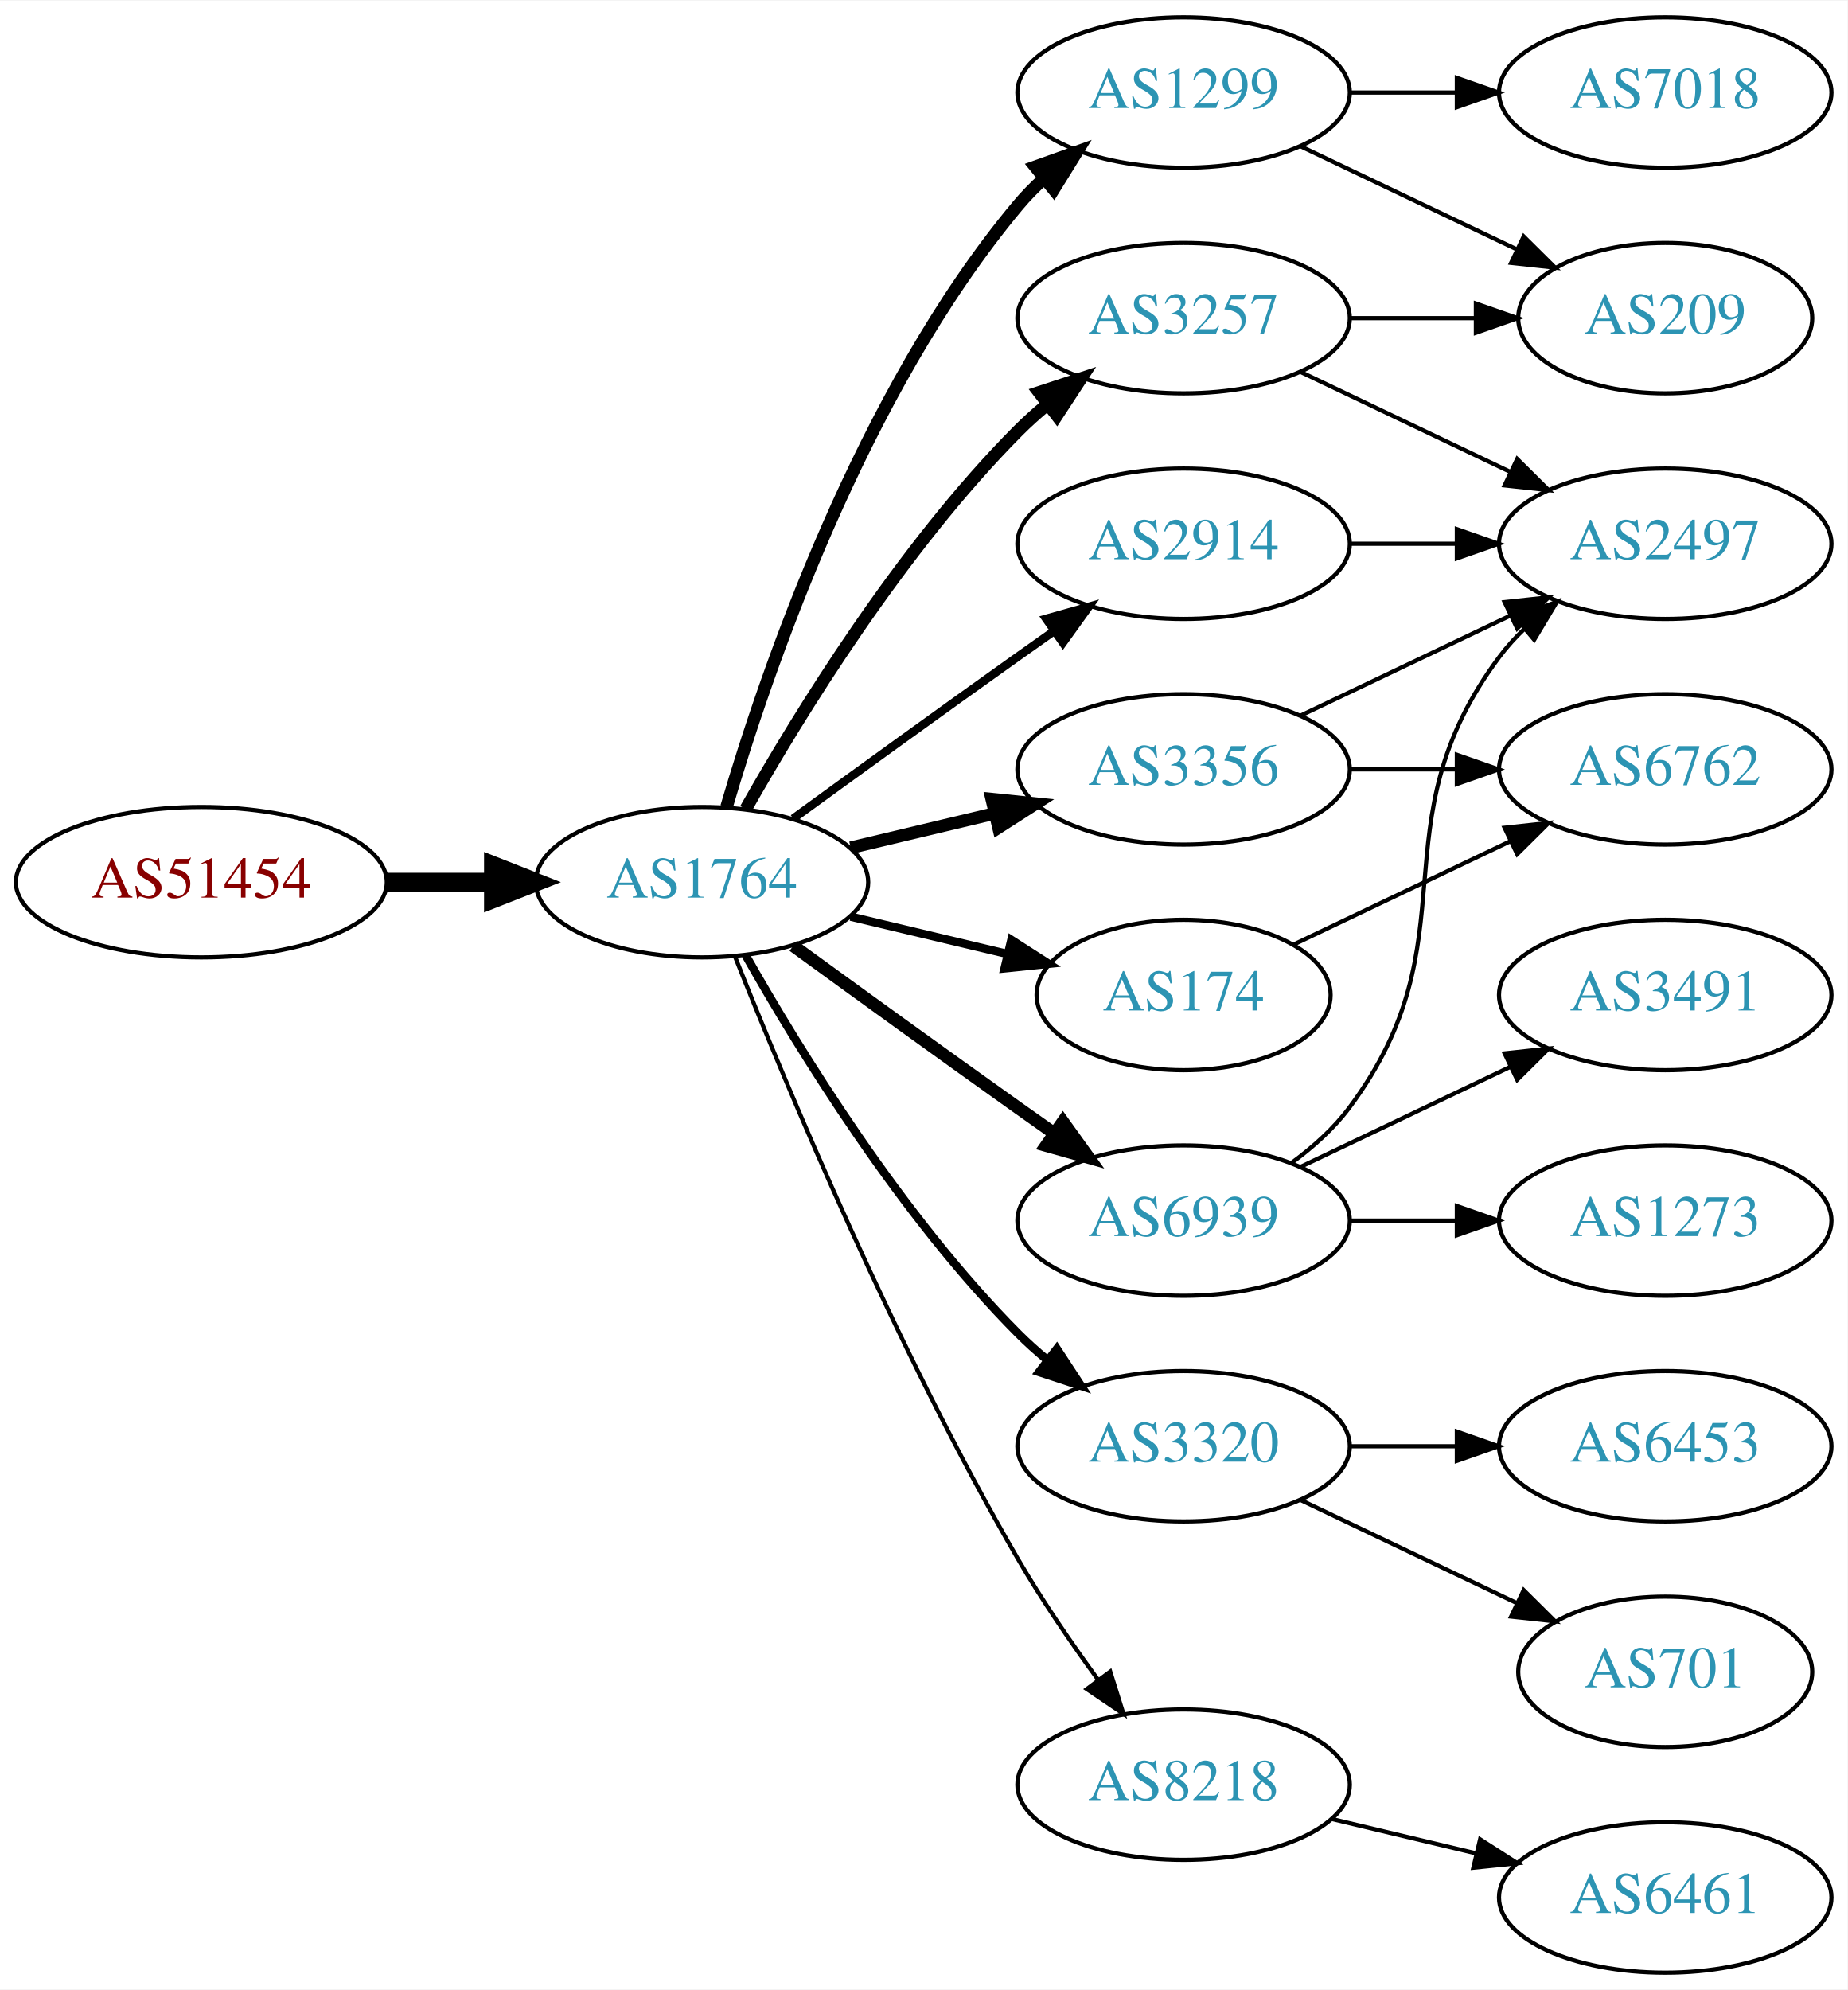
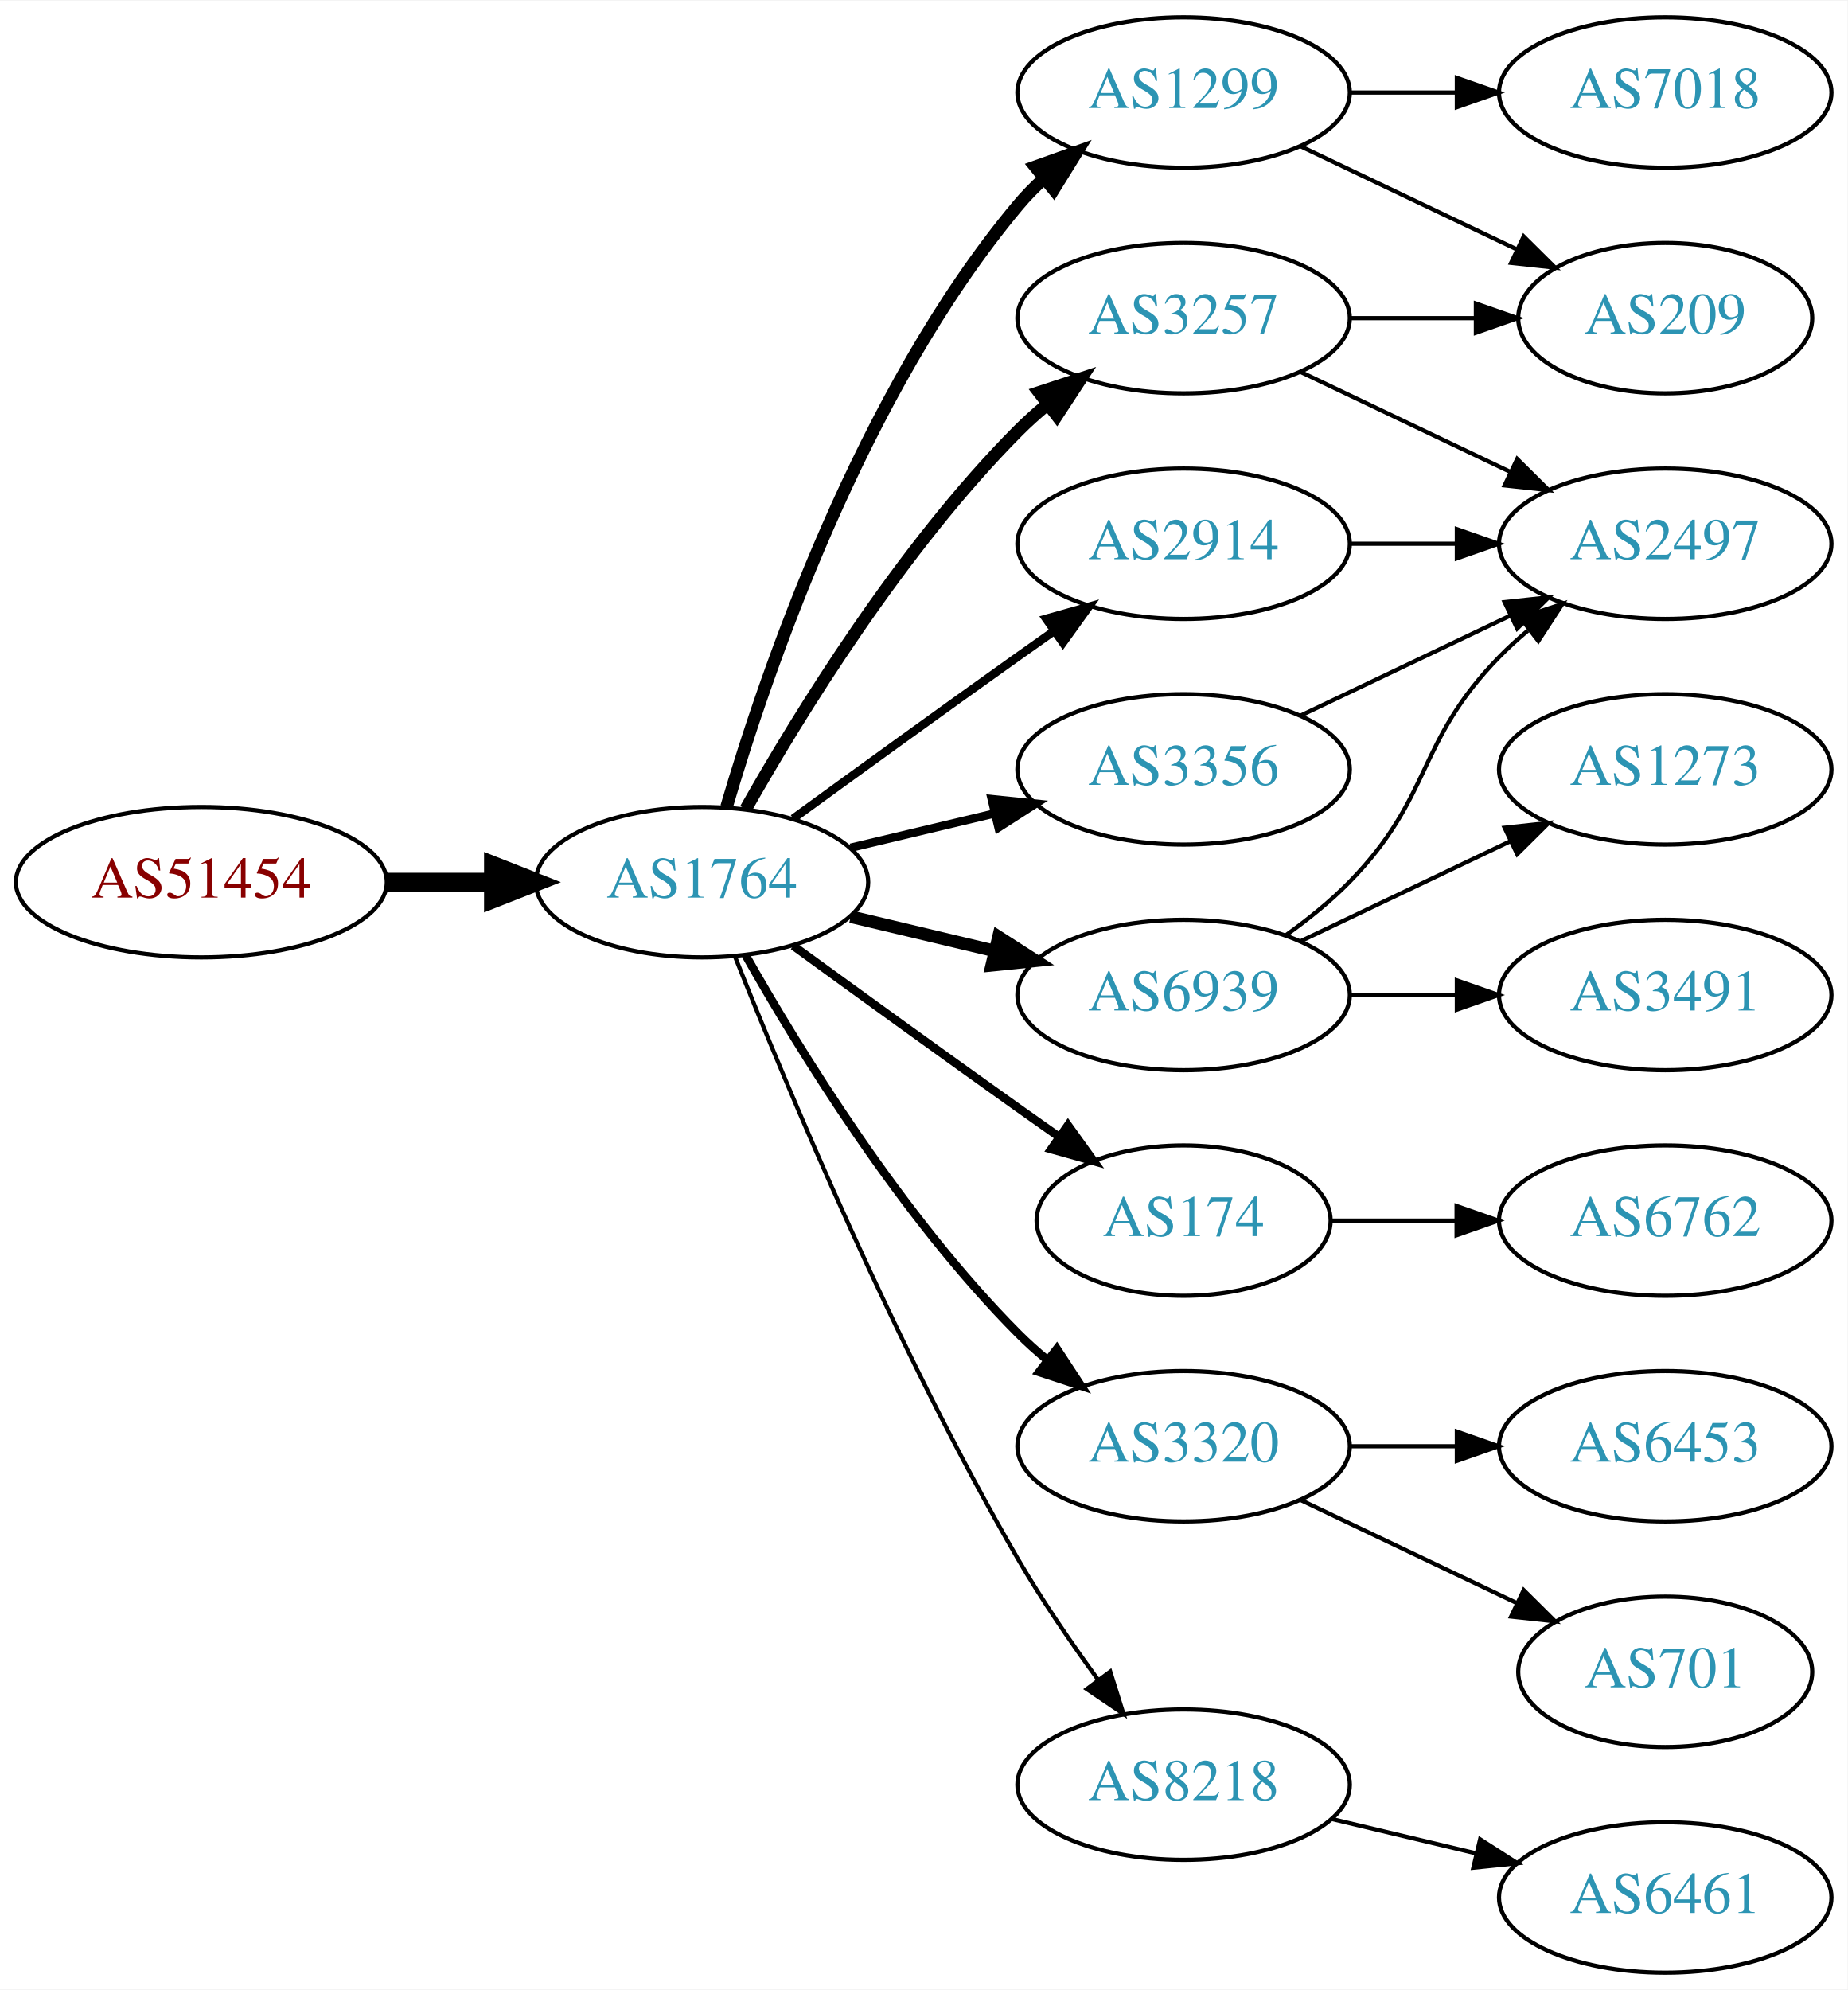
<svg xmlns="http://www.w3.org/2000/svg" xmlns:xlink="http://www.w3.org/1999/xlink" width="442pt" height="476pt" viewBox="0.00 0.00 442.27 476.00">
  <g id="graph0" class="graph" transform="scale(1 1) rotate(0) translate(4 472)">
    <polygon fill="white" stroke="none" points="-4,4 -4,-472 438.271,-472 438.271,4 -4,4" />
    <g id="node1" class="node">
      <g id="a_node1">
        <a xlink:href="/asn/51454" xlink:title="AS51454 ~ CRIF GmbH [AT]">
          <ellipse fill="#ffffff" stroke="black" cx="44.196" cy="-261" rx="44.393" ry="18" />
          <text text-anchor="middle" x="44.196" y="-257.3" font-family="Times,serif" font-size="14.00" fill="#880000">AS51454</text>
        </a>
      </g>
    </g>
    <g id="node2" class="node">
      <g id="a_node2">
        <a xlink:href="/asn/1764" xlink:title="AS1764 ~ NEXTLAYER-AS [AT]">
          <ellipse fill="#ffffff" stroke="black" cx="164.039" cy="-261" rx="39.794" ry="18" />
          <text text-anchor="middle" x="164.039" y="-257.3" font-family="Times,serif" font-size="14.00" fill="#2c94b3">AS1764</text>
        </a>
      </g>
    </g>
    <g id="edge1" class="edge">
      <path fill="none" stroke="black" stroke-width="4.5" d="M88.407,-261C96.72,-261 105.482,-261 113.965,-261" />
      <polygon fill="black" stroke="black" stroke-width="4.5" points="114.123,-264.938 124.123,-261 114.123,-257.063 114.123,-264.938" />
    </g>
    <g id="node3" class="node">
      <g id="a_node3">
        <a xlink:href="/asn/3257" xlink:title="AS3257 ~ GTT [DE]">
          <ellipse fill="#ffffff" stroke="black" cx="279.332" cy="-396" rx="39.794" ry="18" />
          <text text-anchor="middle" x="279.332" y="-392.3" font-family="Times,serif" font-size="14.00" fill="#2c94b3">AS3257</text>
        </a>
      </g>
    </g>
    <g id="edge2" class="edge">
      <path fill="none" stroke="black" stroke-width="3" d="M174.498,-278.49C187.28,-301.096 211.712,-340.886 239.685,-369 241.796,-371.121 244.092,-373.188 246.477,-375.171" />
      <polygon fill="black" stroke="black" stroke-width="3" points="244.73,-378.242 254.793,-381.556 248.993,-372.69 244.73,-378.242" />
    </g>
    <g id="node4" class="node">
      <g id="a_node4">
-         <a xlink:href="/asn/3320" xlink:title="AS3320 ~ DTAG [DE]">
-           <ellipse fill="#ffffff" stroke="black" cx="279.332" cy="-126" rx="39.794" ry="18" />
-           <text text-anchor="middle" x="279.332" y="-122.3" font-family="Times,serif" font-size="14.00" fill="#2c94b3">AS3320</text>
+         <a xlink:href="/asn/1299" xlink:title="AS1299 ~ Telia Carrier [EU]">
+           <ellipse fill="#ffffff" stroke="black" cx="279.332" cy="-450" rx="39.794" ry="18" />
+           <text text-anchor="middle" x="279.332" y="-446.3" font-family="Times,serif" font-size="14.00" fill="#2c94b3">AS1299</text>
        </a>
      </g>
    </g>
    <g id="edge3" class="edge">
-       <path fill="none" stroke="black" stroke-width="2" d="M174.498,-243.51C187.28,-220.904 211.712,-181.114 239.685,-153 241.796,-150.879 244.092,-148.812 246.477,-146.829" />
-       <polygon fill="black" stroke="black" stroke-width="2" points="248.993,-149.31 254.793,-140.444 244.73,-143.758 248.993,-149.31" />
+       <path fill="none" stroke="black" stroke-width="3" d="M169.913,-279.002C179.227,-310.844 202.043,-377.981 239.685,-423 241.555,-425.237 243.654,-427.374 245.88,-429.396" />
+       <polygon fill="black" stroke="black" stroke-width="3" points="243.823,-432.234 253.799,-435.804 248.227,-426.793 243.823,-432.234" />
    </g>
    <g id="node5" class="node">
      <g id="a_node5">
-         <a xlink:href="/asn/3356" xlink:title="AS3356 ~ Level 3 Parent, LLC [US]">
-           <ellipse fill="#ffffff" stroke="black" cx="279.332" cy="-288" rx="39.794" ry="18" />
-           <text text-anchor="middle" x="279.332" y="-284.3" font-family="Times,serif" font-size="14.00" fill="#2c94b3">AS3356</text>
+         <a xlink:href="/asn/174" xlink:title="AS174 ~ Cogent Communications [US]">
+           <ellipse fill="#ffffff" stroke="black" cx="279.332" cy="-180" rx="35.194" ry="18" />
+           <text text-anchor="middle" x="279.332" y="-176.3" font-family="Times,serif" font-size="14.00" fill="#2c94b3">AS174</text>
        </a>
      </g>
    </g>
    <g id="edge4" class="edge">
-       <path fill="none" stroke="black" stroke-width="3" d="M199.646,-269.248C210.517,-271.838 222.671,-274.735 234.114,-277.462" />
-       <polygon fill="black" stroke="black" stroke-width="3" points="233.397,-280.889 243.936,-279.803 235.02,-274.08 233.397,-280.889" />
+       <path fill="none" stroke="black" stroke-width="2" d="M185.887,-245.778C200.821,-234.909 221.435,-219.975 239.685,-207 242.895,-204.718 246.264,-202.339 249.619,-199.982" />
+       <polygon fill="black" stroke="black" stroke-width="2" points="251.647,-202.834 257.83,-194.23 247.631,-197.101 251.647,-202.834" />
    </g>
    <g id="node6" class="node">
      <g id="a_node6">
        <a xlink:href="/asn/2914" xlink:title="AS2914 ~ NTT America, Inc. [US]">
          <ellipse fill="#ffffff" stroke="black" cx="279.332" cy="-342" rx="39.794" ry="18" />
          <text text-anchor="middle" x="279.332" y="-338.3" font-family="Times,serif" font-size="14.00" fill="#2c94b3">AS2914</text>
        </a>
      </g>
    </g>
    <g id="edge5" class="edge">
      <path fill="none" stroke="black" stroke-width="2" d="M185.887,-276.222C200.821,-287.091 221.435,-302.025 239.685,-315 242.506,-317.005 245.449,-319.085 248.397,-321.159" />
      <polygon fill="black" stroke="black" stroke-width="2" points="246.424,-324.05 256.621,-326.926 250.443,-318.319 246.424,-324.05" />
    </g>
    <g id="node7" class="node">
      <g id="a_node7">
-         <a xlink:href="/asn/1299" xlink:title="AS1299 ~ Telia Carrier [EU]">
-           <ellipse fill="#ffffff" stroke="black" cx="279.332" cy="-450" rx="39.794" ry="18" />
-           <text text-anchor="middle" x="279.332" y="-446.3" font-family="Times,serif" font-size="14.00" fill="#2c94b3">AS1299</text>
+         <a xlink:href="/asn/6939" xlink:title="AS6939 ~ Hurricane Electric LLC [US]">
+           <ellipse fill="#ffffff" stroke="black" cx="279.332" cy="-234" rx="39.794" ry="18" />
+           <text text-anchor="middle" x="279.332" y="-230.3" font-family="Times,serif" font-size="14.00" fill="#2c94b3">AS6939</text>
        </a>
      </g>
    </g>
    <g id="edge6" class="edge">
-       <path fill="none" stroke="black" stroke-width="3" d="M169.913,-279.002C179.227,-310.844 202.043,-377.981 239.685,-423 241.555,-425.237 243.654,-427.374 245.88,-429.396" />
-       <polygon fill="black" stroke="black" stroke-width="3" points="243.823,-432.234 253.799,-435.804 248.227,-426.793 243.823,-432.234" />
+       <path fill="none" stroke="black" stroke-width="3" d="M199.646,-252.752C210.517,-250.162 222.671,-247.265 234.114,-244.538" />
+       <polygon fill="black" stroke="black" stroke-width="3" points="235.02,-247.92 243.936,-242.197 233.397,-241.111 235.02,-247.92" />
    </g>
    <g id="node8" class="node">
      <g id="a_node8">
-         <a xlink:href="/asn/174" xlink:title="AS174 ~ Cogent Communications [US]">
-           <ellipse fill="#ffffff" stroke="black" cx="279.332" cy="-234" rx="35.194" ry="18" />
-           <text text-anchor="middle" x="279.332" y="-230.3" font-family="Times,serif" font-size="14.00" fill="#2c94b3">AS174</text>
+         <a xlink:href="/asn/3320" xlink:title="AS3320 ~ DTAG [DE]">
+           <ellipse fill="#ffffff" stroke="black" cx="279.332" cy="-126" rx="39.794" ry="18" />
+           <text text-anchor="middle" x="279.332" y="-122.3" font-family="Times,serif" font-size="14.00" fill="#2c94b3">AS3320</text>
        </a>
      </g>
    </g>
    <g id="edge7" class="edge">
-       <path fill="none" stroke="black" stroke-width="2" d="M199.646,-252.752C211.44,-249.942 224.745,-246.771 237.013,-243.847" />
-       <polygon fill="black" stroke="black" stroke-width="2" points="238.101,-247.186 247.018,-241.463 236.479,-240.376 238.101,-247.186" />
+       <path fill="none" stroke="black" stroke-width="2" d="M174.498,-243.51C187.28,-220.904 211.712,-181.114 239.685,-153 241.796,-150.879 244.092,-148.812 246.477,-146.829" />
+       <polygon fill="black" stroke="black" stroke-width="2" points="248.993,-149.31 254.793,-140.444 244.73,-143.758 248.993,-149.31" />
    </g>
    <g id="node9" class="node">
      <g id="a_node9">
+         <a xlink:href="/asn/3356" xlink:title="AS3356 ~ Level 3 Parent, LLC [US]">
+           <ellipse fill="#ffffff" stroke="black" cx="279.332" cy="-288" rx="39.794" ry="18" />
+           <text text-anchor="middle" x="279.332" y="-284.3" font-family="Times,serif" font-size="14.00" fill="#2c94b3">AS3356</text>
+         </a>
+       </g>
+     </g>
+     <g id="edge8" class="edge">
+       <path fill="none" stroke="black" stroke-width="2" d="M199.646,-269.248C210.517,-271.838 222.671,-274.735 234.114,-277.462" />
+       <polygon fill="black" stroke="black" stroke-width="2" points="233.397,-280.889 243.936,-279.803 235.02,-274.08 233.397,-280.889" />
+     </g>
+     <g id="node10" class="node">
+       <g id="a_node10">
        <a xlink:href="/asn/8218" xlink:title="AS8218 ~ legacy Neotelecoms [FR]">
          <ellipse fill="#ffffff" stroke="black" cx="279.332" cy="-45" rx="39.794" ry="18" />
          <text text-anchor="middle" x="279.332" y="-41.3" font-family="Times,serif" font-size="14.00" fill="#2c94b3">AS8218</text>
        </a>
      </g>
    </g>
-     <g id="edge8" class="edge">
+     <g id="edge9" class="edge">
      <path fill="none" stroke="black" d="M172.042,-242.949C184.169,-212.43 210.587,-149.067 239.685,-99 245.392,-89.181 252.43,-78.922 258.929,-70.016" />
      <polygon fill="black" stroke="black" points="261.77,-72.061 264.934,-61.95 256.155,-67.881 261.77,-72.061" />
-     </g>
-     <g id="node10" class="node">
-       <g id="a_node10">
-         <a xlink:href="/asn/6939" xlink:title="AS6939 ~ Hurricane Electric LLC [US]">
-           <ellipse fill="#ffffff" stroke="black" cx="279.332" cy="-180" rx="39.794" ry="18" />
-           <text text-anchor="middle" x="279.332" y="-176.3" font-family="Times,serif" font-size="14.00" fill="#2c94b3">AS6939</text>
-         </a>
-       </g>
-     </g>
-     <g id="edge9" class="edge">
-       <path fill="none" stroke="black" stroke-width="3" d="M185.887,-245.778C200.821,-234.909 221.435,-219.975 239.685,-207 242.506,-204.995 245.449,-202.915 248.397,-200.841" />
-       <polygon fill="black" stroke="black" stroke-width="3" points="250.443,-203.681 256.621,-195.074 246.424,-197.95 250.443,-203.681" />
    </g>
    <g id="node11" class="node">
      <g id="a_node11">
        <a xlink:href="/asn/209" xlink:title="AS209 ~ CenturyLink Communications, LLC [US]">
          <ellipse fill="#ffffff" stroke="black" cx="394.625" cy="-396" rx="35.194" ry="18" />
          <text text-anchor="middle" x="394.625" y="-392.3" font-family="Times,serif" font-size="14.00" fill="#2c94b3">AS209</text>
        </a>
      </g>
    </g>
    <g id="edge10" class="edge">
      <path fill="none" stroke="black" d="M319.004,-396C328.709,-396 339.2,-396 349.163,-396" />
      <polygon fill="black" stroke="black" points="349.299,-399.5 359.299,-396 349.299,-392.5 349.299,-399.5" />
    </g>
    <g id="node12" class="node">
      <g id="a_node12">
        <a xlink:href="/asn/2497" xlink:title="AS2497 ~ Internet Initiative Japan Inc. [JP]">
          <ellipse fill="#ffffff" stroke="black" cx="394.625" cy="-342" rx="39.794" ry="18" />
          <text text-anchor="middle" x="394.625" y="-338.3" font-family="Times,serif" font-size="14.00" fill="#2c94b3">AS2497</text>
        </a>
      </g>
    </g>
    <g id="edge11" class="edge">
      <path fill="none" stroke="black" d="M307.468,-383.066C322.462,-375.919 341.283,-366.948 357.506,-359.215" />
      <polygon fill="black" stroke="black" points="359.188,-362.291 366.71,-354.829 356.177,-355.972 359.188,-362.291" />
    </g>
+     <g id="edge13" class="edge">
+       <path fill="none" stroke="black" d="M307.468,-437.066C322.9,-429.71 342.385,-420.423 358.92,-412.541" />
+       <polygon fill="black" stroke="black" points="360.741,-415.551 368.262,-408.089 357.729,-409.232 360.741,-415.551" />
+     </g>
    <g id="node13" class="node">
      <g id="a_node13">
+         <a xlink:href="/asn/7018" xlink:title="AS7018 ~ AT&amp;T Services, Inc. [US]">
+           <ellipse fill="#ffffff" stroke="black" cx="394.625" cy="-450" rx="39.794" ry="18" />
+           <text text-anchor="middle" x="394.625" y="-446.3" font-family="Times,serif" font-size="14.00" fill="#2c94b3">AS7018</text>
+         </a>
+       </g>
+     </g>
+     <g id="edge12" class="edge">
+       <path fill="none" stroke="black" d="M319.004,-450C327.207,-450 335.971,-450 344.503,-450" />
+       <polygon fill="black" stroke="black" points="344.742,-453.5 354.742,-450 344.742,-446.5 344.742,-453.5" />
+     </g>
+     <g id="node14" class="node">
+       <g id="a_node14">
+         <a xlink:href="/asn/6762" xlink:title="AS6762 ~ TELECOM ITALIA SPARKLE S.p.A. [IT]">
+           <ellipse fill="#ffffff" stroke="black" cx="394.625" cy="-180" rx="39.794" ry="18" />
+           <text text-anchor="middle" x="394.625" y="-176.3" font-family="Times,serif" font-size="14.00" fill="#2c94b3">AS6762</text>
+         </a>
+       </g>
+     </g>
+     <g id="edge14" class="edge">
+       <path fill="none" stroke="black" d="M314.631,-180C324.008,-180 334.358,-180 344.393,-180" />
+       <polygon fill="black" stroke="black" points="344.681,-183.5 354.681,-180 344.681,-176.5 344.681,-183.5" />
+     </g>
+     <g id="edge22" class="edge">
+       <path fill="none" stroke="black" d="M319.004,-342C327.207,-342 335.971,-342 344.503,-342" />
+       <polygon fill="black" stroke="black" points="344.742,-345.5 354.742,-342 344.742,-338.5 344.742,-345.5" />
+     </g>
+     <g id="edge17" class="edge">
+       <path fill="none" stroke="black" d="M303.926,-248.389C309.182,-252.148 314.513,-256.437 318.978,-261 339.151,-281.617 334.806,-294.383 354.978,-315 357.071,-317.139 359.354,-319.218 361.731,-321.21" />
+       <polygon fill="black" stroke="black" points="359.974,-324.275 370.031,-327.611 364.249,-318.732 359.974,-324.275" />
+     </g>
+     <g id="node15" class="node">
+       <g id="a_node15">
+         <a xlink:href="/asn/1273" xlink:title="AS1273 ~ Vodafone Group PLC [EU]">
+           <ellipse fill="#ffffff" stroke="black" cx="394.625" cy="-288" rx="39.794" ry="18" />
+           <text text-anchor="middle" x="394.625" y="-284.3" font-family="Times,serif" font-size="14.00" fill="#2c94b3">AS1273</text>
+         </a>
+       </g>
+     </g>
+     <g id="edge15" class="edge">
+       <path fill="none" stroke="black" d="M307.468,-246.934C322.462,-254.081 341.283,-263.052 357.506,-270.785" />
+       <polygon fill="black" stroke="black" points="356.177,-274.028 366.71,-275.171 359.188,-267.709 356.177,-274.028" />
+     </g>
+     <g id="node16" class="node">
+       <g id="a_node16">
+         <a xlink:href="/asn/3491" xlink:title="AS3491 ~ PCCW Global, Inc. [US]">
+           <ellipse fill="#ffffff" stroke="black" cx="394.625" cy="-234" rx="39.794" ry="18" />
+           <text text-anchor="middle" x="394.625" y="-230.3" font-family="Times,serif" font-size="14.00" fill="#2c94b3">AS3491</text>
+         </a>
+       </g>
+     </g>
+     <g id="edge16" class="edge">
+       <path fill="none" stroke="black" d="M319.004,-234C327.207,-234 335.971,-234 344.503,-234" />
+       <polygon fill="black" stroke="black" points="344.742,-237.5 354.742,-234 344.742,-230.5 344.742,-237.5" />
+     </g>
+     <g id="node17" class="node">
+       <g id="a_node17">
+         <a xlink:href="/asn/6453" xlink:title="AS6453 ~ TATA COMMUNICATIONS (AMERICA) INC [US]">
+           <ellipse fill="#ffffff" stroke="black" cx="394.625" cy="-126" rx="39.794" ry="18" />
+           <text text-anchor="middle" x="394.625" y="-122.3" font-family="Times,serif" font-size="14.00" fill="#2c94b3">AS6453</text>
+         </a>
+       </g>
+     </g>
+     <g id="edge18" class="edge">
+       <path fill="none" stroke="black" d="M319.004,-126C327.207,-126 335.971,-126 344.503,-126" />
+       <polygon fill="black" stroke="black" points="344.742,-129.5 354.742,-126 344.742,-122.5 344.742,-129.5" />
+     </g>
+     <g id="node18" class="node">
+       <g id="a_node18">
        <a xlink:href="/asn/701" xlink:title="AS701 ~ UUNET [US]">
          <ellipse fill="#ffffff" stroke="black" cx="394.625" cy="-72" rx="35.194" ry="18" />
          <text text-anchor="middle" x="394.625" y="-68.3" font-family="Times,serif" font-size="14.00" fill="#2c94b3">AS701</text>
        </a>
      </g>
    </g>
-     <g id="edge12" class="edge">
+     <g id="edge19" class="edge">
      <path fill="none" stroke="black" d="M307.468,-113.066C322.9,-105.71 342.385,-96.423 358.92,-88.541" />
      <polygon fill="black" stroke="black" points="360.741,-91.551 368.262,-84.089 357.729,-85.232 360.741,-91.551" />
    </g>
-     <g id="node14" class="node">
-       <g id="a_node14">
-         <a xlink:href="/asn/6453" xlink:title="AS6453 ~ TATA COMMUNICATIONS (AMERICA) INC [US]">
-           <ellipse fill="#ffffff" stroke="black" cx="394.625" cy="-126" rx="39.794" ry="18" />
-           <text text-anchor="middle" x="394.625" y="-122.3" font-family="Times,serif" font-size="14.00" fill="#2c94b3">AS6453</text>
-         </a>
-       </g>
-     </g>
-     <g id="edge13" class="edge">
-       <path fill="none" stroke="black" d="M319.004,-126C327.207,-126 335.971,-126 344.503,-126" />
-       <polygon fill="black" stroke="black" points="344.742,-129.5 354.742,-126 344.742,-122.5 344.742,-129.5" />
-     </g>
-     <g id="edge14" class="edge">
+     <g id="edge20" class="edge">
      <path fill="none" stroke="black" d="M307.468,-300.934C322.462,-308.081 341.283,-317.052 357.506,-324.785" />
      <polygon fill="black" stroke="black" points="356.177,-328.028 366.71,-329.171 359.188,-321.709 356.177,-328.028" />
    </g>
-     <g id="node15" class="node">
-       <g id="a_node15">
-         <a xlink:href="/asn/6762" xlink:title="AS6762 ~ TELECOM ITALIA SPARKLE S.p.A. [IT]">
-           <ellipse fill="#ffffff" stroke="black" cx="394.625" cy="-288" rx="39.794" ry="18" />
-           <text text-anchor="middle" x="394.625" y="-284.3" font-family="Times,serif" font-size="14.00" fill="#2c94b3">AS6762</text>
-         </a>
-       </g>
-     </g>
-     <g id="edge15" class="edge">
-       <path fill="none" stroke="black" d="M319.004,-288C327.207,-288 335.971,-288 344.503,-288" />
-       <polygon fill="black" stroke="black" points="344.742,-291.5 354.742,-288 344.742,-284.5 344.742,-291.5" />
-     </g>
-     <g id="edge16" class="edge">
-       <path fill="none" stroke="black" d="M319.004,-342C327.207,-342 335.971,-342 344.503,-342" />
-       <polygon fill="black" stroke="black" points="344.742,-345.5 354.742,-342 344.742,-338.5 344.742,-345.5" />
-     </g>
-     <g id="edge17" class="edge">
-       <path fill="none" stroke="black" d="M307.468,-437.066C322.9,-429.71 342.385,-420.423 358.92,-412.541" />
-       <polygon fill="black" stroke="black" points="360.741,-415.551 368.262,-408.089 357.729,-409.232 360.741,-415.551" />
-     </g>
-     <g id="node16" class="node">
-       <g id="a_node16">
-         <a xlink:href="/asn/7018" xlink:title="AS7018 ~ AT&amp;T Services, Inc. [US]">
-           <ellipse fill="#ffffff" stroke="black" cx="394.625" cy="-450" rx="39.794" ry="18" />
-           <text text-anchor="middle" x="394.625" y="-446.3" font-family="Times,serif" font-size="14.00" fill="#2c94b3">AS7018</text>
-         </a>
-       </g>
-     </g>
-     <g id="edge18" class="edge">
-       <path fill="none" stroke="black" d="M319.004,-450C327.207,-450 335.971,-450 344.503,-450" />
-       <polygon fill="black" stroke="black" points="344.742,-453.5 354.742,-450 344.742,-446.5 344.742,-453.5" />
-     </g>
-     <g id="edge23" class="edge">
-       <path fill="none" stroke="black" d="M305.757,-246.119C321.059,-253.413 340.783,-262.814 357.665,-270.86" />
-       <polygon fill="black" stroke="black" points="356.172,-274.026 366.705,-275.169 359.184,-267.707 356.172,-274.026" />
-     </g>
-     <g id="node17" class="node">
-       <g id="a_node17">
+     <g id="node19" class="node">
+       <g id="a_node19">
        <a xlink:href="/asn/6461" xlink:title="AS6461 ~ Zayo Bandwidth [US]">
          <ellipse fill="#ffffff" stroke="black" cx="394.625" cy="-18" rx="39.794" ry="18" />
          <text text-anchor="middle" x="394.625" y="-14.3" font-family="Times,serif" font-size="14.00" fill="#2c94b3">AS6461</text>
        </a>
      </g>
    </g>
-     <g id="edge19" class="edge">
+     <g id="edge21" class="edge">
      <path fill="none" stroke="black" d="M314.939,-36.752C325.81,-34.162 337.964,-31.265 349.407,-28.538" />
      <polygon fill="black" stroke="black" points="350.313,-31.92 359.229,-26.197 348.69,-25.111 350.313,-31.92" />
    </g>
-     <g id="edge21" class="edge">
-       <path fill="none" stroke="black" d="M305.262,-193.882C310.338,-197.611 315.256,-202.016 318.978,-207 349.249,-247.542 324.707,-274.458 354.978,-315 356.723,-317.336 358.73,-319.545 360.893,-321.617" />
-       <polygon fill="black" stroke="black" points="358.771,-324.405 368.694,-328.118 363.253,-319.027 358.771,-324.405" />
-     </g>
-     <g id="node18" class="node">
-       <g id="a_node18">
-         <a xlink:href="/asn/1273" xlink:title="AS1273 ~ Vodafone Group PLC [EU]">
-           <ellipse fill="#ffffff" stroke="black" cx="394.625" cy="-180" rx="39.794" ry="18" />
-           <text text-anchor="middle" x="394.625" y="-176.3" font-family="Times,serif" font-size="14.00" fill="#2c94b3">AS1273</text>
-         </a>
-       </g>
-     </g>
-     <g id="edge20" class="edge">
-       <path fill="none" stroke="black" d="M319.004,-180C327.207,-180 335.971,-180 344.503,-180" />
-       <polygon fill="black" stroke="black" points="344.742,-183.5 354.742,-180 344.742,-176.5 344.742,-183.5" />
-     </g>
-     <g id="node19" class="node">
-       <g id="a_node19">
-         <a xlink:href="/asn/3491" xlink:title="AS3491 ~ PCCW Global, Inc. [US]">
-           <ellipse fill="#ffffff" stroke="black" cx="394.625" cy="-234" rx="39.794" ry="18" />
-           <text text-anchor="middle" x="394.625" y="-230.3" font-family="Times,serif" font-size="14.00" fill="#2c94b3">AS3491</text>
-         </a>
-       </g>
-     </g>
-     <g id="edge22" class="edge">
-       <path fill="none" stroke="black" d="M307.468,-192.934C322.462,-200.081 341.283,-209.052 357.506,-216.785" />
-       <polygon fill="black" stroke="black" points="356.177,-220.028 366.71,-221.171 359.188,-213.709 356.177,-220.028" />
-     </g>
  </g>
</svg>
